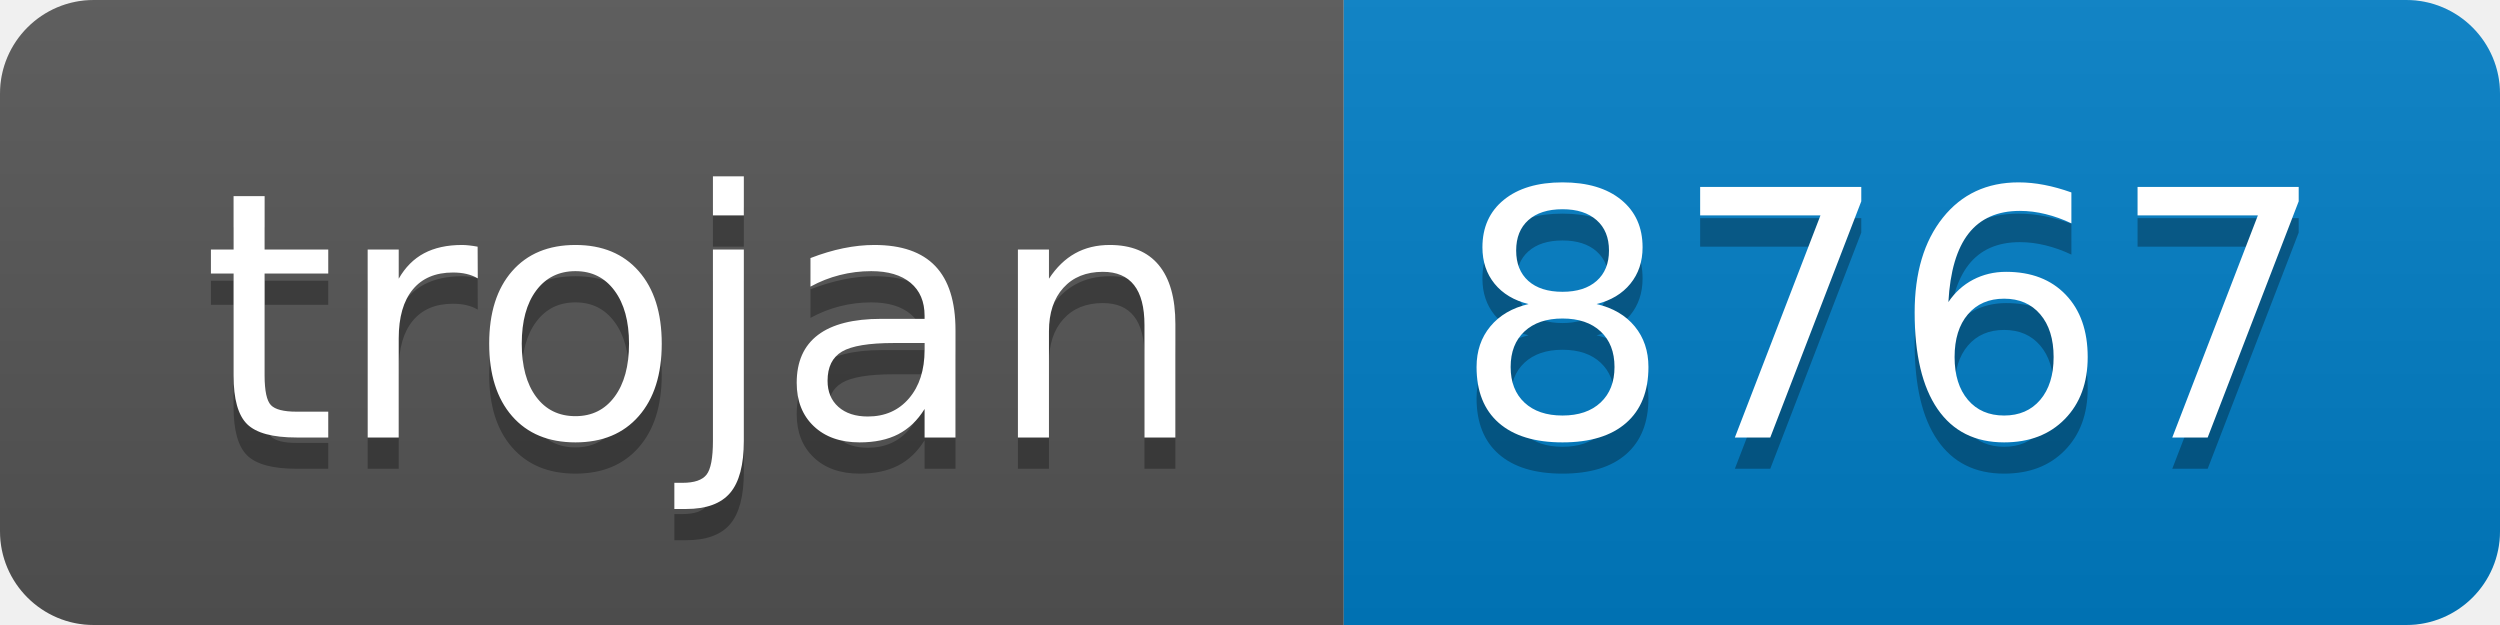
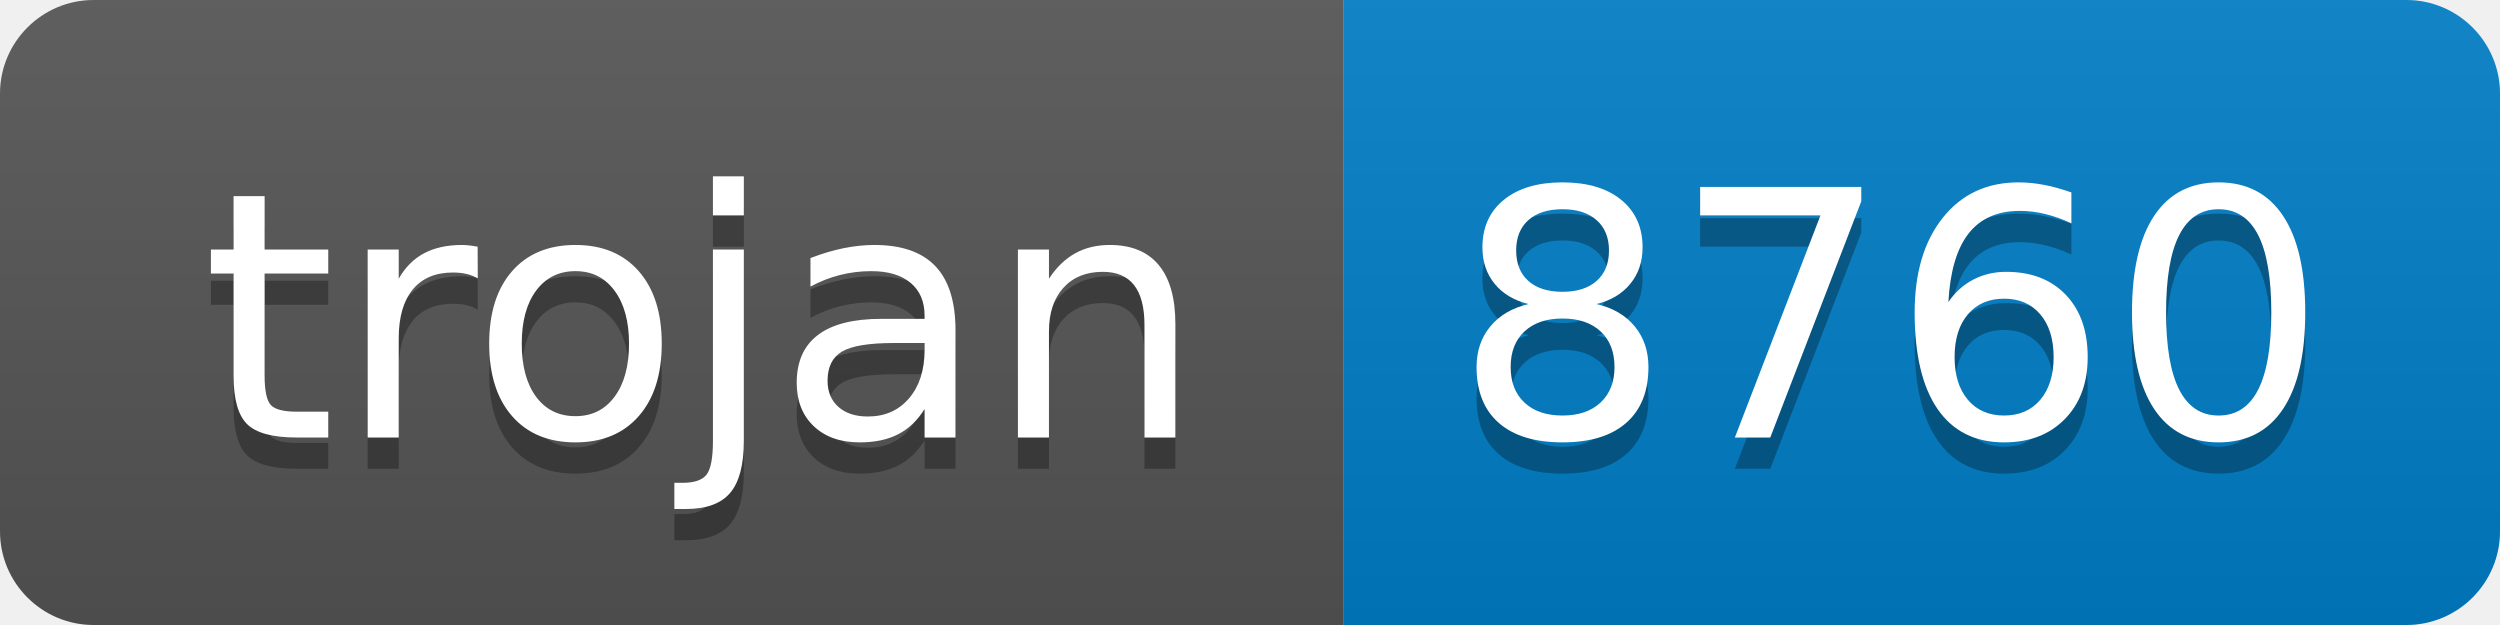
- <svg xmlns="http://www.w3.org/2000/svg" width="80" height="20" role="img" aria-label="trojan: 8767">
+ <svg xmlns="http://www.w3.org/2000/svg" width="80" height="20" role="img" aria-label="trojan: 8760">
  <linearGradient id="s" x2="0" y2="100%">
    <stop offset="0" stop-color="#bbb" stop-opacity=".1" />
    <stop offset="1" stop-opacity=".1" />
  </linearGradient>
  <clipPath id="r">
    <rect width="80" height="20" rx="3" fill="#fff" />
  </clipPath>
  <g clip-path="url(#r)">
    <rect width="43" height="20" fill="#555" />
    <rect x="43" width="37" height="20" fill="#007ec6" />
    <rect width="80" height="20" fill="url(#s)" />
  </g>
  <g fill="#fff" text-anchor="middle" font-family="Verdana,Geneva,DejaVu Sans,sans-serif" text-rendering="geometricPrecision" font-size="110">
    <text aria-hidden="true" x="225" y="150" fill="#010101" fill-opacity=".3" transform="scale(.1)" textLength="330">trojan</text>
    <text x="225" y="140" transform="scale(.1)" fill="#fff" textLength="330">trojan</text>
-     <text aria-hidden="true" x="605" y="150" fill="#010101" fill-opacity=".3" transform="scale(.1)" textLength="270">8767</text>
-     <text x="605" y="140" transform="scale(.1)" fill="#fff" textLength="270">8767</text>
+     <text aria-hidden="true" x="605" y="150" fill="#010101" fill-opacity=".3" transform="scale(.1)" textLength="270">8760</text>
+     <text x="605" y="140" transform="scale(.1)" fill="#fff" textLength="270">8760</text>
  </g>
</svg>
